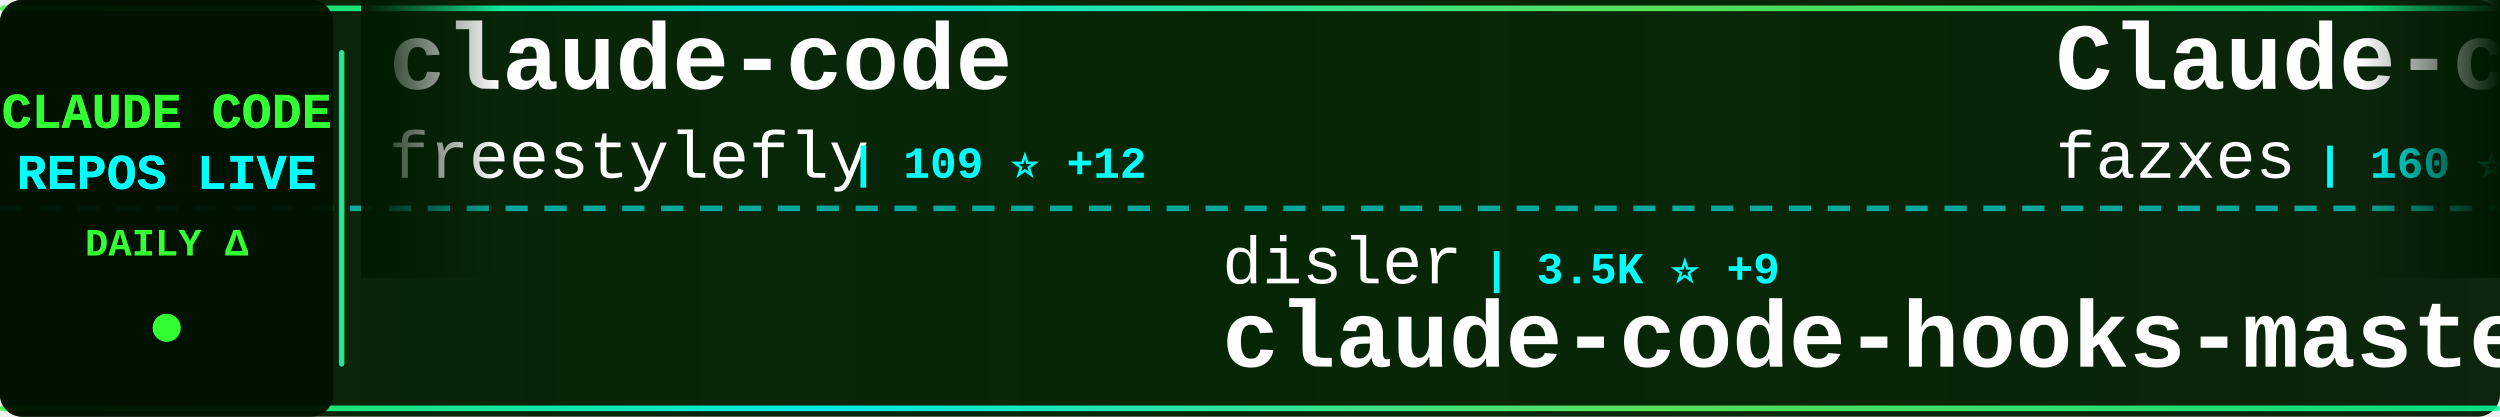
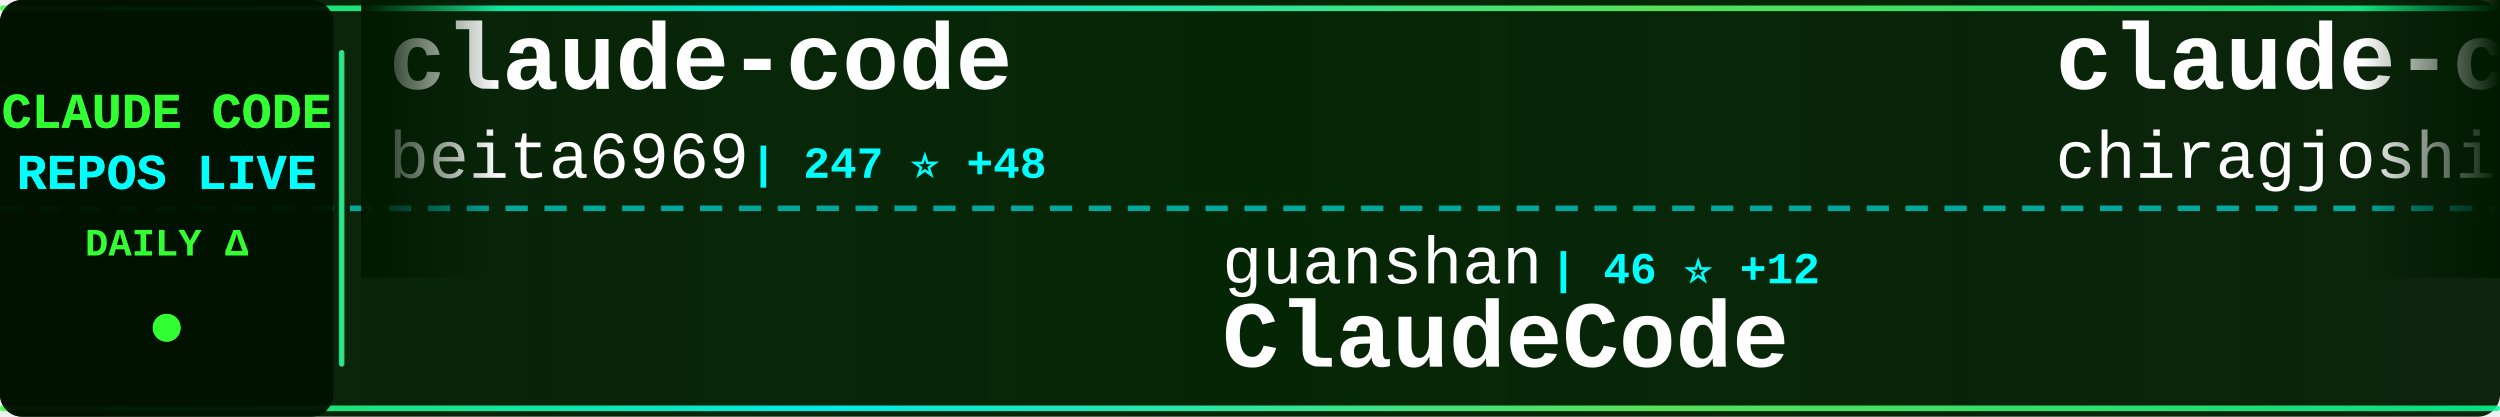
<svg xmlns="http://www.w3.org/2000/svg" width="900" height="150">
  <defs>
    <linearGradient id="tickerBg" x1="0%" y1="0%" x2="100%" y2="0%">
      <stop offset="0%" style="stop-color:#001a00;stop-opacity:0.95" />
      <stop offset="50%" style="stop-color:#002200;stop-opacity:0.98" />
      <stop offset="100%" style="stop-color:#001a00;stop-opacity:0.95" />
    </linearGradient>
    <linearGradient id="borderGrad" x1="0%" y1="0%" x2="100%" y2="0%">
      <stop offset="0%" style="stop-color:#33ff33;stop-opacity:0.85">
        <animate attributeName="stop-opacity" values="0.85;1;0.85" dur="2s" repeatCount="indefinite" />
      </stop>
      <stop offset="33%" style="stop-color:#00ffff;stop-opacity:0.9">
        <animate attributeName="stop-opacity" values="0.9;1;0.9" dur="2.2s" repeatCount="indefinite" />
      </stop>
      <stop offset="66%" style="stop-color:#66ff66;stop-opacity:0.85">
        <animate attributeName="stop-opacity" values="0.85;1;0.85" dur="1.8s" repeatCount="indefinite" />
      </stop>
      <stop offset="100%" style="stop-color:#00ff99;stop-opacity:0.85">
        <animate attributeName="stop-opacity" values="0.85;1;0.85" dur="2s" repeatCount="indefinite" />
      </stop>
    </linearGradient>
    <filter id="textGlow">
      <feGaussianBlur stdDeviation="0.1" result="coloredBlur" />
      <feMerge>
        <feMergeNode in="coloredBlur" />
        <feMergeNode in="SourceGraphic" />
      </feMerge>
    </filter>
    <filter id="metricGlow">
      <feGaussianBlur stdDeviation="0.2" result="coloredBlur" />
      <feMerge>
        <feMergeNode in="coloredBlur" />
        <feMergeNode in="SourceGraphic" />
      </feMerge>
    </filter>
    <linearGradient id="leftFade" x1="0%" y1="0%" x2="100%" y2="0%">
      <stop offset="0%" style="stop-color:#001a00;stop-opacity:1" />
      <stop offset="100%" style="stop-color:#001a00;stop-opacity:0" />
    </linearGradient>
    <linearGradient id="rightFade" x1="0%" y1="0%" x2="100%" y2="0%">
      <stop offset="0%" style="stop-color:#001a00;stop-opacity:0" />
      <stop offset="100%" style="stop-color:#001a00;stop-opacity:1" />
    </linearGradient>
  </defs>
  <rect width="900" height="150" fill="url(#tickerBg)" rx="8" />
  <rect x="0" y="2" width="900" height="2" fill="url(#borderGrad)" rx="1" />
  <rect x="0" y="146" width="900" height="2" fill="url(#borderGrad)" rx="1" />
  <line x1="0" y1="75" x2="900" y2="75" stroke="#00ffff" stroke-width="2" stroke-dasharray="8 6" opacity="0.6" />
  <rect x="0" y="0" width="120" height="150" fill="#001100" opacity="0.95" rx="8" />
  <text x="60" y="46" font-family="'Courier New', monospace" font-size="18" font-weight="bold" fill="#33ff33" text-anchor="middle" filter="url(#textGlow)">
    CLAUDE CODE
  </text>
  <text x="60" y="68" font-family="'Courier New', monospace" font-size="18" font-weight="bold" fill="#00ffff" text-anchor="middle" filter="url(#textGlow)">
    REPOS LIVE
  </text>
  <text x="60" y="92" font-family="'Courier New', monospace" font-size="14" font-weight="bold" fill="#33ff33" text-anchor="middle">
    DAILY Δ
  </text>
  <circle cx="60" cy="118" r="5" fill="#33ff33" filter="url(#metricGlow)">
    <animate attributeName="r" values="4;6;4" dur="1.5s" repeatCount="indefinite" />
    <animate attributeName="opacity" values="0.6;1;0.6" dur="1.5s" repeatCount="indefinite" />
  </circle>
  <rect x="122" y="18" width="2" height="114" fill="url(#borderGrad)" rx="1" />
  <clipPath id="tickerClip">
    <rect x="130" y="0" width="770" height="150" />
  </clipPath>
  <g clip-path="url(#tickerClip)">
    <g id="tickerItems">
      <animateTransform attributeName="transform" attributeType="XML" type="translate" from="0 0" to="-3000 0" dur="54s" repeatCount="indefinite" />
      <g transform="translate(0, 0)">
        <text x="140" y="32" font-family="'Courier New', monospace" font-size="34" font-weight="bold" fill="#ffffff">claude-code</text>
-         <text x="140" y="64" font-family="'Courier New', monospace" font-size="24" font-weight="normal" fill="#ffffff" opacity="1.0">freestylefly</text>
-         <text x="306" y="64" font-family="'Courier New', monospace" font-size="16" font-weight="bold" fill="#00ffff"> | 109 ⭐ +12</text>
+         <text x="140" y="64" font-family="'Courier New', monospace" font-size="24" font-weight="normal" fill="#ffffff" opacity="1.0">beita6969</text>
+         <text x="270" y="64" font-family="'Courier New', monospace" font-size="16" font-weight="bold" fill="#00ffff"> | 247 ⭐ +48</text>
      </g>
      <g transform="translate(300, 0)">
-         <text x="140" y="102" font-family="'Courier New', monospace" font-size="24" font-weight="normal" fill="#ffffff" opacity="1.0">disler</text>
-         <text x="234" y="102" font-family="'Courier New', monospace" font-size="16" font-weight="bold" fill="#00ffff"> | 3.5K ⭐ +9</text>
-         <text x="140" y="132" font-family="'Courier New', monospace" font-size="34" font-weight="bold" fill="#ffffff">claude-code-hooks-master...</text>
+         <text x="140" y="102" font-family="'Courier New', monospace" font-size="24" font-weight="normal" fill="#ffffff" opacity="1.0">guanshan</text>
+         <text x="258" y="102" font-family="'Courier New', monospace" font-size="16" font-weight="bold" fill="#00ffff"> | 46 ⭐ +12</text>
+         <text x="140" y="132" font-family="'Courier New', monospace" font-size="34" font-weight="bold" fill="#ffffff">ClaudeCode</text>
      </g>
      <g transform="translate(600, 0)">
-         <text x="140" y="32" font-family="'Courier New', monospace" font-size="34" font-weight="bold" fill="#ffffff">Claude-code</text>
-         <text x="140" y="64" font-family="'Courier New', monospace" font-size="24" font-weight="normal" fill="#ffffff" opacity="1.0">fazxes</text>
-         <text x="234" y="64" font-family="'Courier New', monospace" font-size="16" font-weight="bold" fill="#00ffff"> | 160 ⭐ +34</text>
+         <text x="140" y="32" font-family="'Courier New', monospace" font-size="34" font-weight="bold" fill="#ffffff">claude-code</text>
+         <text x="140" y="64" font-family="'Courier New', monospace" font-size="24" font-weight="normal" fill="#ffffff" opacity="1.0">chiragjoshi12</text>
+         <text x="318" y="64" font-family="'Courier New', monospace" font-size="16" font-weight="bold" fill="#00ffff"> | 122 ⭐ +52</text>
      </g>
      <g transform="translate(900, 0)">
-         <text x="140" y="102" font-family="'Courier New', monospace" font-size="24" font-weight="normal" fill="#ffffff" opacity="1.0">777genius</text>
-         <text x="270" y="102" font-family="'Courier New', monospace" font-size="16" font-weight="bold" fill="#00ffff"> | 821 ⭐ +428</text>
-         <text x="140" y="132" font-family="'Courier New', monospace" font-size="34" font-weight="bold" fill="#ffffff">claude-code-source-code</text>
+         <text x="140" y="102" font-family="'Courier New', monospace" font-size="24" font-weight="normal" fill="#ffffff" opacity="1.0">luongnv89</text>
+         <text x="270" y="102" font-family="'Courier New', monospace" font-size="16" font-weight="bold" fill="#00ffff"> | 16.6K ⭐ +1.9K</text>
+         <text x="140" y="132" font-family="'Courier New', monospace" font-size="34" font-weight="bold" fill="#ffffff">claude-howto</text>
      </g>
      <g transform="translate(1200, 0)">
-         <text x="140" y="32" font-family="'Courier New', monospace" font-size="34" font-weight="bold" fill="#ffffff">cc-switch</text>
-         <text x="140" y="64" font-family="'Courier New', monospace" font-size="24" font-weight="normal" fill="#ffffff" opacity="1.0">farion1231</text>
-         <text x="282" y="64" font-family="'Courier New', monospace" font-size="16" font-weight="bold" fill="#00ffff"> | 37.3K ⭐ +754</text>
+         <text x="140" y="32" font-family="'Courier New', monospace" font-size="34" font-weight="bold" fill="#ffffff">sc-claude-code-files</text>
+         <text x="140" y="64" font-family="'Courier New', monospace" font-size="24" font-weight="normal" fill="#ffffff" opacity="1.0">https-deeplearning-ai</text>
+         <text x="414" y="64" font-family="'Courier New', monospace" font-size="16" font-weight="bold" fill="#00ffff"> | 471 ⭐ +1</text>
      </g>
      <g transform="translate(1500, 0)">
-         <text x="140" y="102" font-family="'Courier New', monospace" font-size="24" font-weight="normal" fill="#ffffff" opacity="1.0">claude-code-best</text>
-         <text x="354" y="102" font-family="'Courier New', monospace" font-size="16" font-weight="bold" fill="#00ffff"> | 8.8K ⭐ +4.4K</text>
+         <text x="140" y="102" font-family="'Courier New', monospace" font-size="24" font-weight="normal" fill="#ffffff" opacity="1.0">tanbiralam</text>
+         <text x="282" y="102" font-family="'Courier New', monospace" font-size="16" font-weight="bold" fill="#00ffff"> | 809 ⭐ +387</text>
        <text x="140" y="132" font-family="'Courier New', monospace" font-size="34" font-weight="bold" fill="#ffffff">claude-code</text>
      </g>
      <g transform="translate(1800, 0)">
+         <text x="140" y="32" font-family="'Courier New', monospace" font-size="34" font-weight="bold" fill="#ffffff">claude-code-sourcemap</text>
+         <text x="140" y="64" font-family="'Courier New', monospace" font-size="24" font-weight="normal" fill="#ffffff" opacity="1.0">Hyper66666</text>
+         <text x="282" y="64" font-family="'Courier New', monospace" font-size="16" font-weight="bold" fill="#00ffff"> | 184 ⭐ +17</text>
+       </g>
+       <g transform="translate(2100, 0)">
+         <text x="140" y="102" font-family="'Courier New', monospace" font-size="24" font-weight="normal" fill="#ffffff" opacity="1.0">hangsman</text>
+         <text x="258" y="102" font-family="'Courier New', monospace" font-size="16" font-weight="bold" fill="#00ffff"> | 662 ⭐ +112</text>
+         <text x="140" y="132" font-family="'Courier New', monospace" font-size="34" font-weight="bold" fill="#ffffff">claude-code-source</text>
+       </g>
+       <g transform="translate(2400, 0)">
        <text x="140" y="32" font-family="'Courier New', monospace" font-size="34" font-weight="bold" fill="#ffffff">claude-code-action</text>
        <text x="140" y="64" font-family="'Courier New', monospace" font-size="24" font-weight="normal" fill="#ffffff" opacity="1.0">anthropics</text>
-         <text x="282" y="64" font-family="'Courier New', monospace" font-size="16" font-weight="bold" fill="#00ffff"> | 6.8K ⭐ +35</text>
-       </g>
-       <g transform="translate(2100, 0)">
-         <text x="140" y="102" font-family="'Courier New', monospace" font-size="24" font-weight="normal" fill="#ffffff" opacity="1.0">KPR111</text>
-         <text x="234" y="102" font-family="'Courier New', monospace" font-size="16" font-weight="bold" fill="#00ffff"> | 13 ⭐ +4</text>
-         <text x="140" y="132" font-family="'Courier New', monospace" font-size="34" font-weight="bold" fill="#ffffff">Claude-Code</text>
-       </g>
-       <g transform="translate(2400, 0)">
-         <text x="140" y="32" font-family="'Courier New', monospace" font-size="34" font-weight="bold" fill="#ffffff">happy</text>
-         <text x="140" y="64" font-family="'Courier New', monospace" font-size="24" font-weight="normal" fill="#ffffff" opacity="1.0">slopus</text>
-         <text x="234" y="64" font-family="'Courier New', monospace" font-size="16" font-weight="bold" fill="#00ffff"> | 17.0K ⭐ +141</text>
+         <text x="282" y="64" font-family="'Courier New', monospace" font-size="16" font-weight="bold" fill="#00ffff"> | 6.8K ⭐ +37</text>
      </g>
      <g transform="translate(2700, 0)">
-         <text x="140" y="102" font-family="'Courier New', monospace" font-size="24" font-weight="normal" fill="#ffffff" opacity="1.0">Windy3f3f3f3f</text>
-         <text x="318" y="102" font-family="'Courier New', monospace" font-size="16" font-weight="bold" fill="#00ffff"> | 1.1K ⭐ +573</text>
-         <text x="140" y="132" font-family="'Courier New', monospace" font-size="34" font-weight="bold" fill="#ffffff">how-claude-code-works</text>
+         <text x="140" y="102" font-family="'Courier New', monospace" font-size="24" font-weight="normal" fill="#ffffff" opacity="1.0">slopus</text>
+         <text x="234" y="102" font-family="'Courier New', monospace" font-size="16" font-weight="bold" fill="#00ffff"> | 17.0K ⭐ +120</text>
+         <text x="140" y="132" font-family="'Courier New', monospace" font-size="34" font-weight="bold" fill="#ffffff">happy</text>
      </g>
      <g transform="translate(3000, 0)">
        <text x="140" y="32" font-family="'Courier New', monospace" font-size="34" font-weight="bold" fill="#ffffff">claude-code</text>
-         <text x="140" y="64" font-family="'Courier New', monospace" font-size="24" font-weight="normal" fill="#ffffff" opacity="1.0">freestylefly</text>
-         <text x="306" y="64" font-family="'Courier New', monospace" font-size="16" font-weight="bold" fill="#00ffff"> | 109 ⭐ +12</text>
+         <text x="140" y="64" font-family="'Courier New', monospace" font-size="24" font-weight="normal" fill="#ffffff" opacity="1.0">beita6969</text>
+         <text x="270" y="64" font-family="'Courier New', monospace" font-size="16" font-weight="bold" fill="#00ffff"> | 247 ⭐ +48</text>
      </g>
      <g transform="translate(3300, 0)">
-         <text x="140" y="102" font-family="'Courier New', monospace" font-size="24" font-weight="normal" fill="#ffffff" opacity="1.0">disler</text>
-         <text x="234" y="102" font-family="'Courier New', monospace" font-size="16" font-weight="bold" fill="#00ffff"> | 3.5K ⭐ +9</text>
-         <text x="140" y="132" font-family="'Courier New', monospace" font-size="34" font-weight="bold" fill="#ffffff">claude-code-hooks-master...</text>
+         <text x="140" y="102" font-family="'Courier New', monospace" font-size="24" font-weight="normal" fill="#ffffff" opacity="1.0">guanshan</text>
+         <text x="258" y="102" font-family="'Courier New', monospace" font-size="16" font-weight="bold" fill="#00ffff"> | 46 ⭐ +12</text>
+         <text x="140" y="132" font-family="'Courier New', monospace" font-size="34" font-weight="bold" fill="#ffffff">ClaudeCode</text>
      </g>
      <g transform="translate(3600, 0)">
-         <text x="140" y="32" font-family="'Courier New', monospace" font-size="34" font-weight="bold" fill="#ffffff">Claude-code</text>
-         <text x="140" y="64" font-family="'Courier New', monospace" font-size="24" font-weight="normal" fill="#ffffff" opacity="1.0">fazxes</text>
-         <text x="234" y="64" font-family="'Courier New', monospace" font-size="16" font-weight="bold" fill="#00ffff"> | 160 ⭐ +34</text>
+         <text x="140" y="32" font-family="'Courier New', monospace" font-size="34" font-weight="bold" fill="#ffffff">claude-code</text>
+         <text x="140" y="64" font-family="'Courier New', monospace" font-size="24" font-weight="normal" fill="#ffffff" opacity="1.0">chiragjoshi12</text>
+         <text x="318" y="64" font-family="'Courier New', monospace" font-size="16" font-weight="bold" fill="#00ffff"> | 122 ⭐ +52</text>
      </g>
      <g transform="translate(3900, 0)">
-         <text x="140" y="102" font-family="'Courier New', monospace" font-size="24" font-weight="normal" fill="#ffffff" opacity="1.0">777genius</text>
-         <text x="270" y="102" font-family="'Courier New', monospace" font-size="16" font-weight="bold" fill="#00ffff"> | 821 ⭐ +428</text>
-         <text x="140" y="132" font-family="'Courier New', monospace" font-size="34" font-weight="bold" fill="#ffffff">claude-code-source-code</text>
+         <text x="140" y="102" font-family="'Courier New', monospace" font-size="24" font-weight="normal" fill="#ffffff" opacity="1.0">luongnv89</text>
+         <text x="270" y="102" font-family="'Courier New', monospace" font-size="16" font-weight="bold" fill="#00ffff"> | 16.6K ⭐ +1.9K</text>
+         <text x="140" y="132" font-family="'Courier New', monospace" font-size="34" font-weight="bold" fill="#ffffff">claude-howto</text>
      </g>
    </g>
  </g>
  <rect x="130" y="0" width="50" height="100" fill="url(#leftFade)" />
  <rect x="850" y="0" width="50" height="100" fill="url(#rightFade)" />
</svg>
